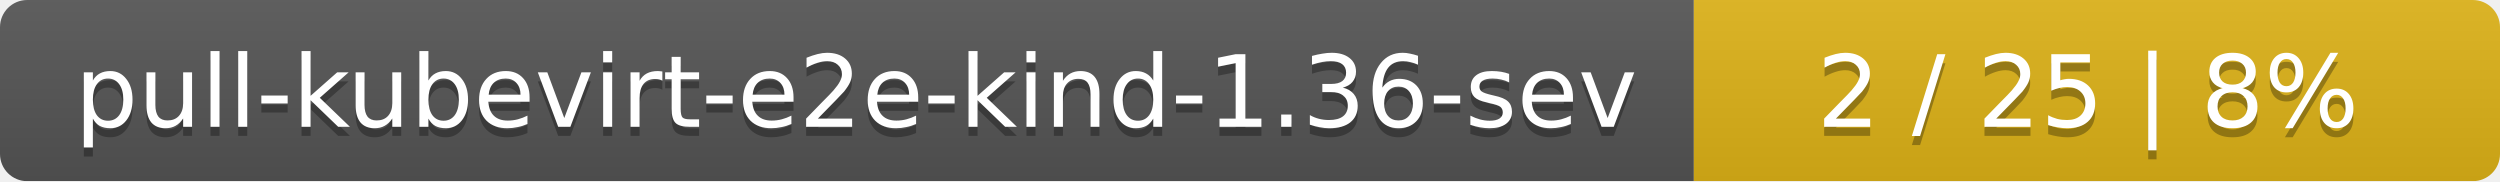
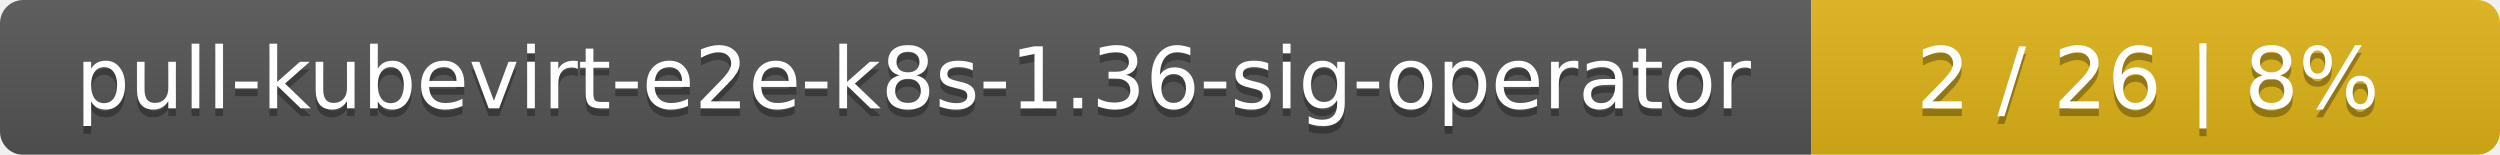
- <svg xmlns="http://www.w3.org/2000/svg" width="276" height="20">
+ <svg xmlns="http://www.w3.org/2000/svg" width="323" height="20">
  <linearGradient id="smooth" x2="0" y2="100%">
    <stop offset="0" stop-color="#bbb" stop-opacity=".1" />
    <stop offset="1" stop-opacity=".1" />
  </linearGradient>
  <mask id="round">
-     <rect width="276" height="20" rx="3" fill="#fff" />
+     <rect width="323" height="20" rx="3" fill="#fff" />
  </mask>
  <g mask="url(#round)">
-     <rect width="187" height="20" fill="#555" />
-     <rect x="187" width="89" height="20" fill="#dfb317" />
-     <rect width="276" height="20" fill="url(#smooth)" />
+     <rect width="234" height="20" fill="#555" />
+     <rect x="234" width="89" height="20" fill="#dfb317" />
+     <rect width="323" height="20" fill="url(#smooth)" />
  </g>
  <g fill="#fff" text-anchor="middle" font-family="DejaVu Sans,Verdana,Geneva,sans-serif" font-size="11">
-     <text x="94.5" y="15" fill="#010101" fill-opacity=".3">pull-kubevirt-e2e-kind-1.36-sev</text>
-     <text x="94.5" y="14">pull-kubevirt-e2e-kind-1.36-sev</text>
-     <text x="230.5" y="15" fill="#010101" fill-opacity=".3">2 / 25    |    8%</text>
-     <text x="230.5" y="14">2 / 25    |    8%</text>
+     <text x="118" y="15" fill="#010101" fill-opacity=".3">pull-kubevirt-e2e-k8s-1.36-sig-operator</text>
+     <text x="118" y="14">pull-kubevirt-e2e-k8s-1.36-sig-operator</text>
+     <text x="277.5" y="15" fill="#010101" fill-opacity=".3">2 / 26    |    8%</text>
+     <text x="277.5" y="14">2 / 26    |    8%</text>
  </g>
</svg>
